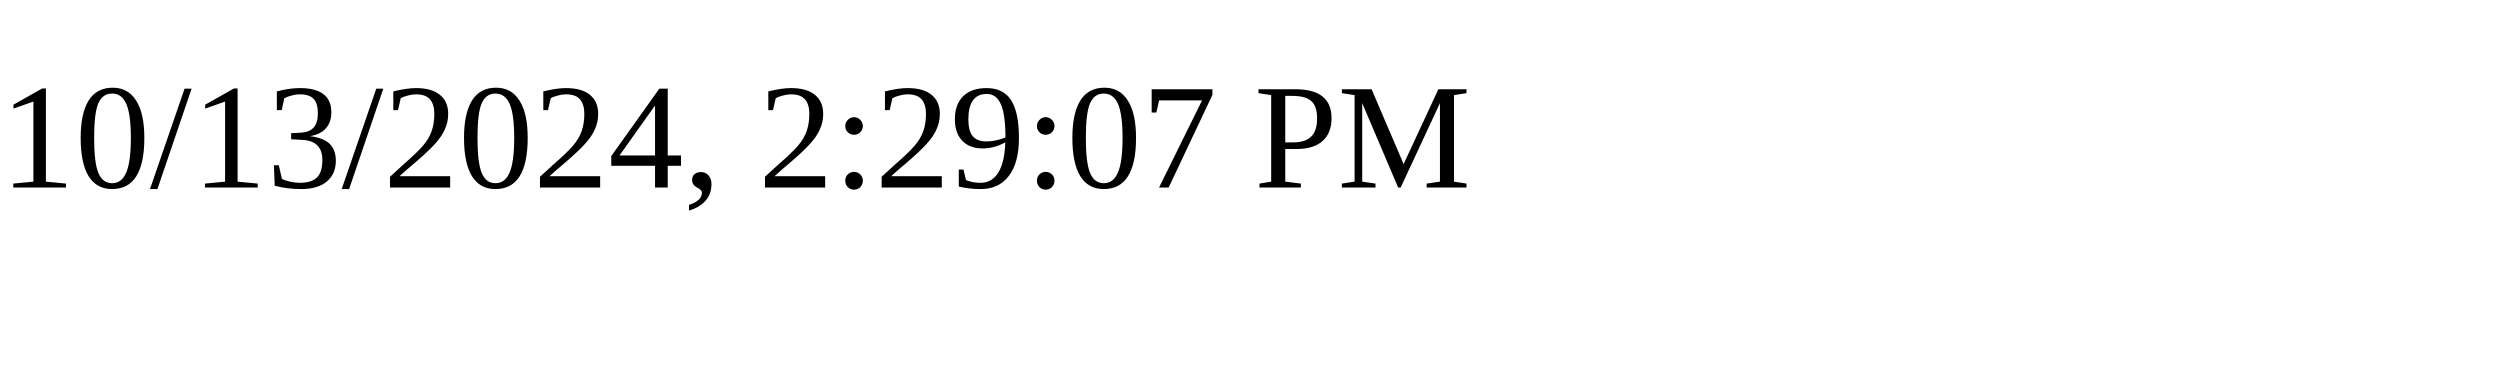
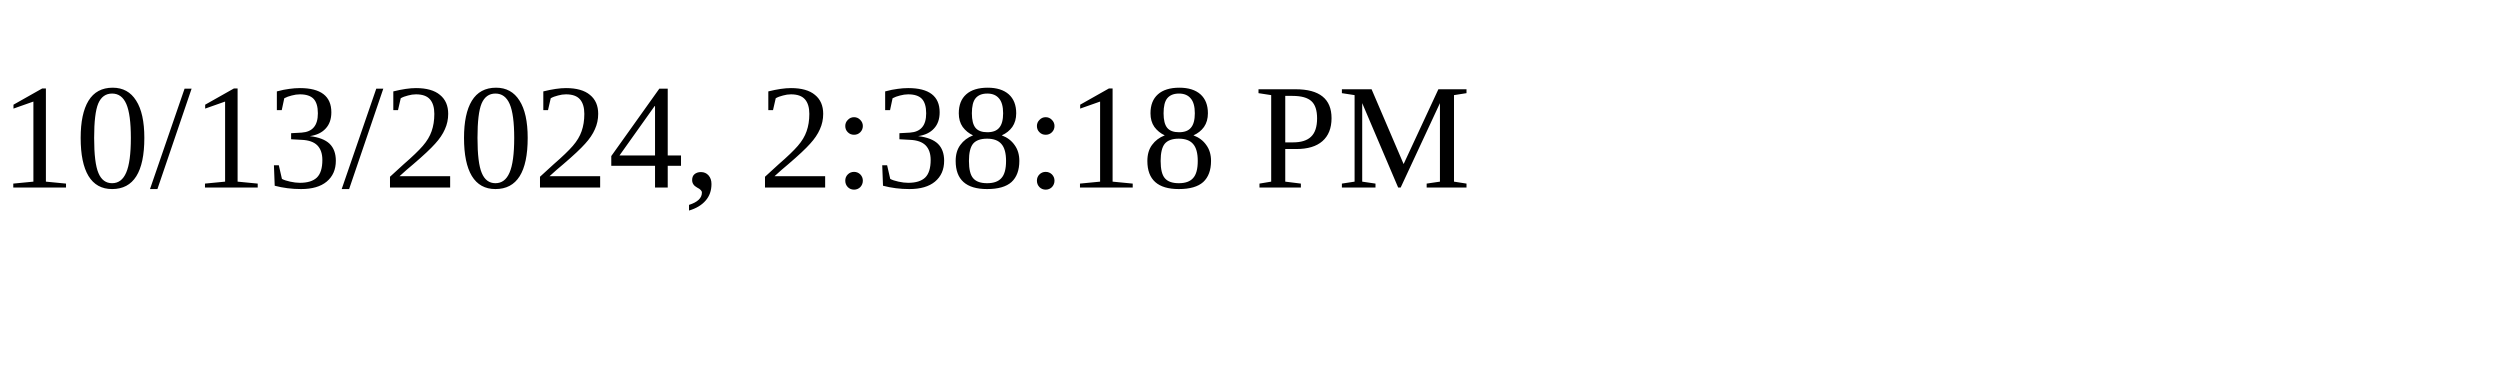
<svg xmlns="http://www.w3.org/2000/svg" height="30" width="200">
-   <text x="0" y="15">10/13/2024, 2:29:07 PM</text>
+   <text x="0" y="15">10/13/2024, 2:38:18 PM</text>
</svg>
